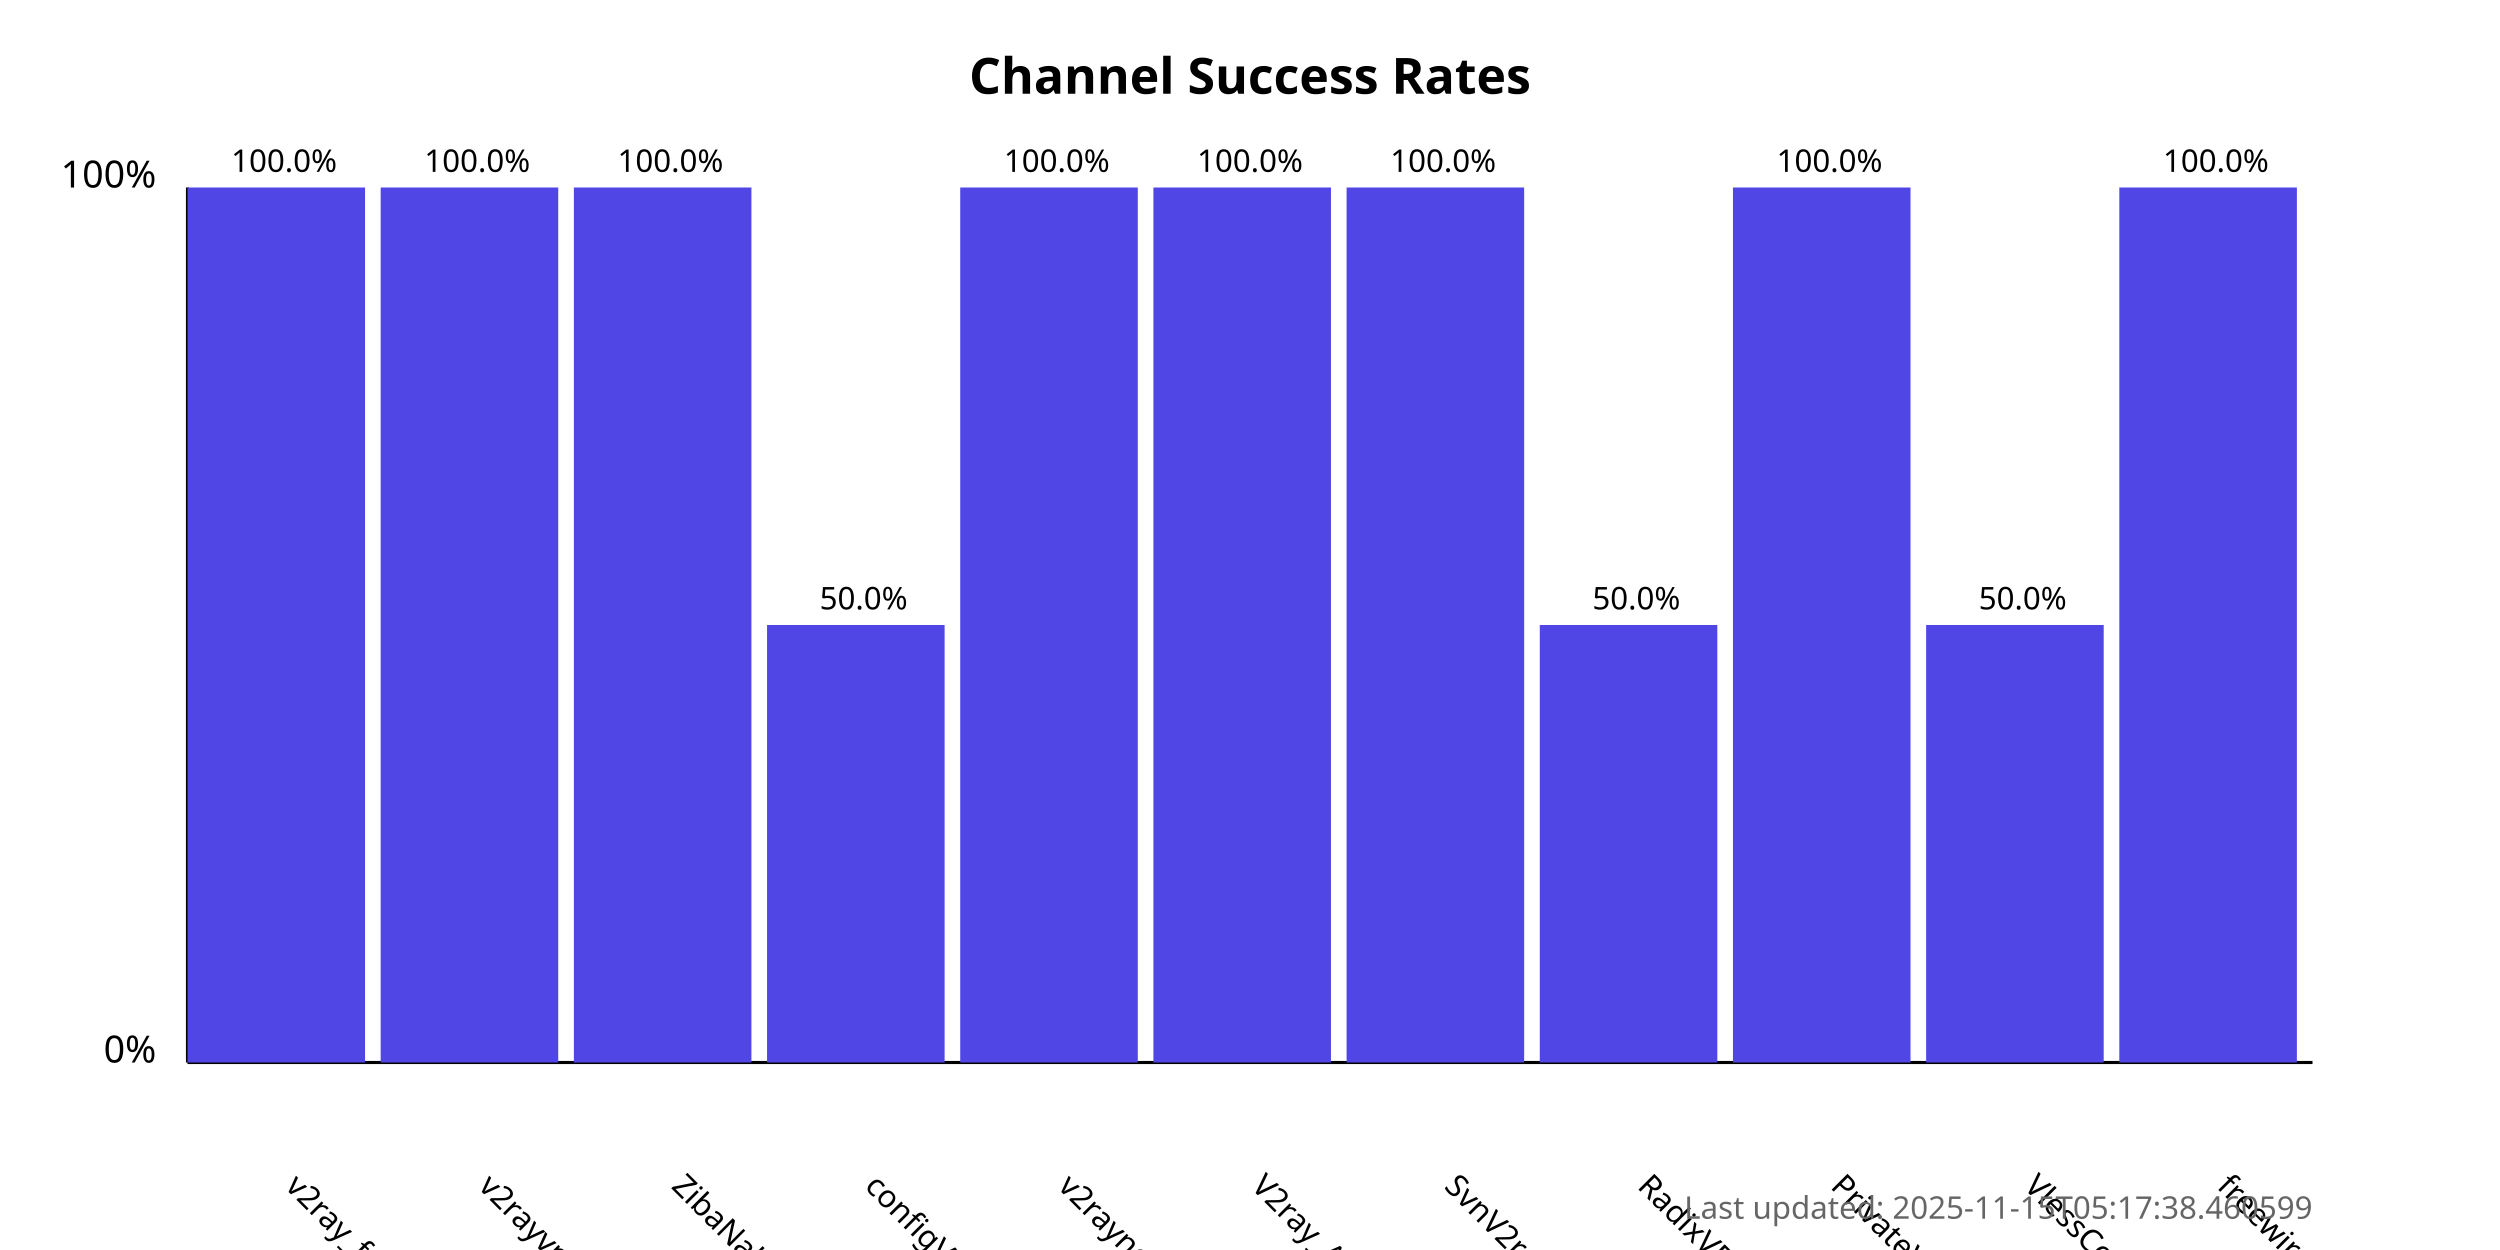
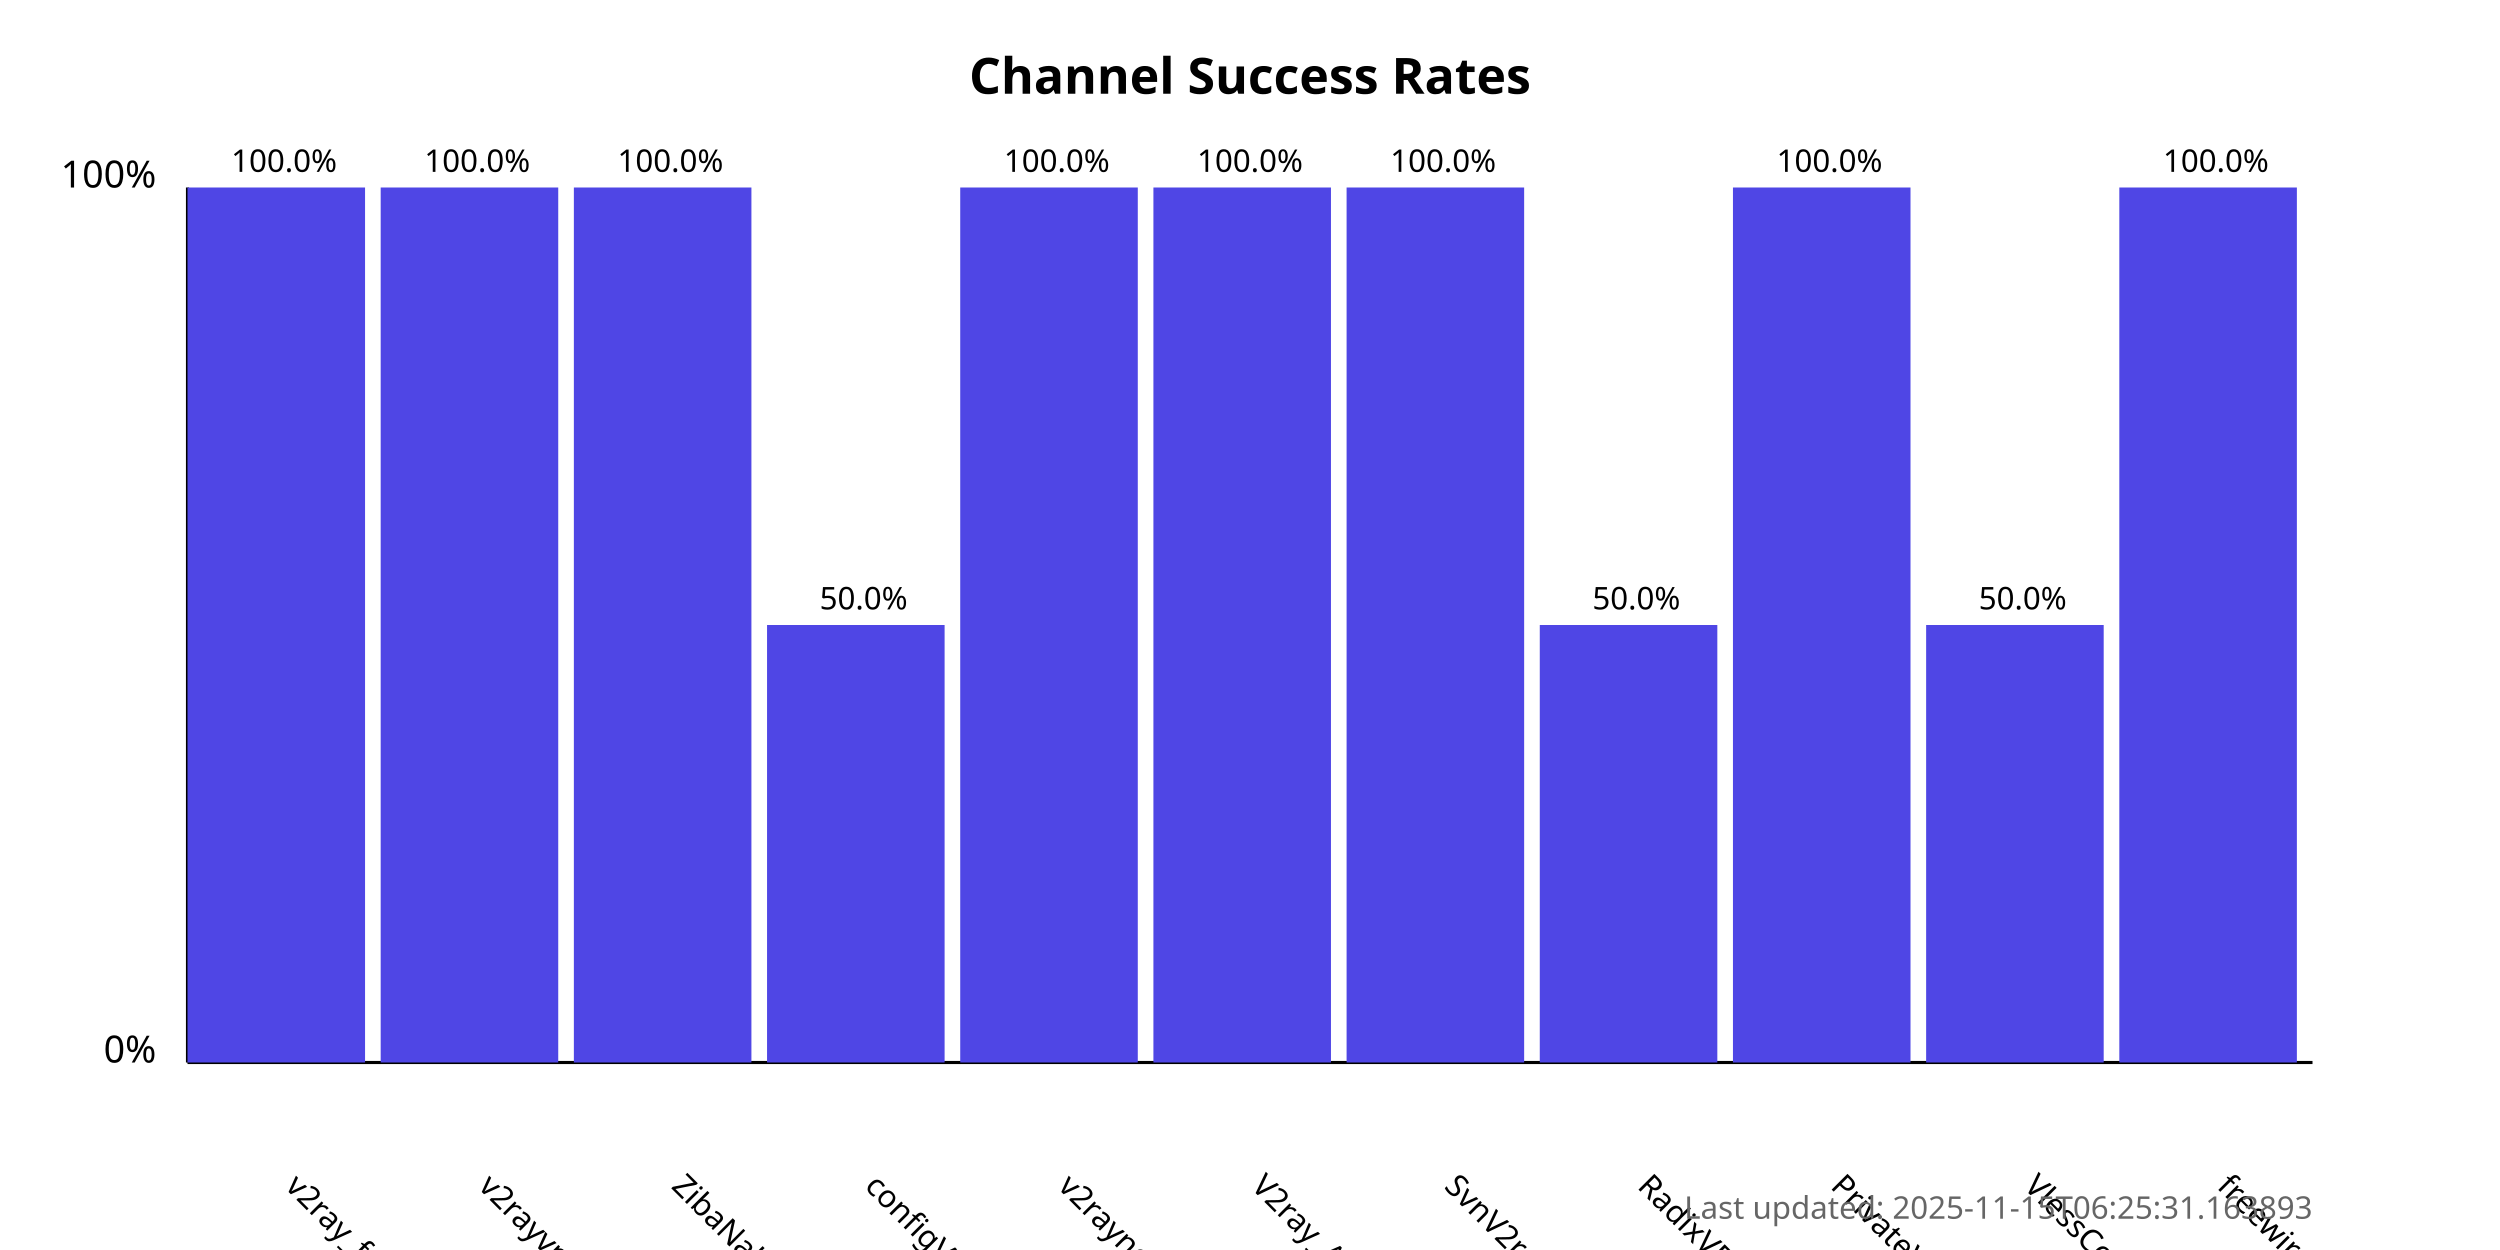
<svg xmlns="http://www.w3.org/2000/svg" width="800" height="400">
  <style>
            .chart-title { font: bold 16px sans-serif; }
            .axis-label { font: 12px sans-serif; }
            .tick-label { font: 10px sans-serif; }
            .bar { fill: #4f46e5; }
            .bar:hover { fill: #6366f1; }
            .timestamp { font: 10px sans-serif; fill: #666; }
        </style>
  <text x="400.0" y="30" text-anchor="middle" class="chart-title">
            Channel Success Rates
        </text>
  <line x1="60" y1="340" x2="60" y2="60" stroke="black" stroke-width="1" />
  <line x1="60" y1="340" x2="740" y2="340" stroke="black" stroke-width="1" />
  <text x="50" y="340" text-anchor="end" class="axis-label">0%</text>
  <text x="50" y="60" text-anchor="end" class="axis-label">100%</text>
  <g>
    <rect x="60" y="60.0" width="56.818" height="280.0" class="bar" />
    <text x="90.909" y="380" transform="rotate(45, 90.90909, 380)" text-anchor="start" class="tick-label">
                v2ray_free_conf
            </text>
    <text x="90.909" y="55.0" text-anchor="middle" class="tick-label">
                100.0%
            </text>
  </g>
  <g>
    <rect x="121.818" y="60.0" width="56.818" height="280.0" class="bar" />
    <text x="152.727" y="380" transform="rotate(45, 152.7273, 380)" text-anchor="start" class="tick-label">
                v2rayvpno
            </text>
    <text x="152.727" y="55.0" text-anchor="middle" class="tick-label">
                100.0%
            </text>
  </g>
  <g>
    <rect x="183.636" y="60.0" width="56.818" height="280.0" class="bar" />
    <text x="214.545" y="380" transform="rotate(45, 214.5455, 380)" text-anchor="start" class="tick-label">
                ZibaNabz
            </text>
    <text x="214.545" y="55.0" text-anchor="middle" class="tick-label">
                100.0%
            </text>
  </g>
  <g>
    <rect x="245.455" y="200.0" width="56.818" height="140.0" class="bar" />
    <text x="276.364" y="380" transform="rotate(45, 276.3636, 380)" text-anchor="start" class="tick-label">
                configV2rayForFree
            </text>
    <text x="276.364" y="195.0" text-anchor="middle" class="tick-label">
                50.0%
            </text>
  </g>
  <g>
    <rect x="307.273" y="60.0" width="56.818" height="280.0" class="bar" />
    <text x="338.182" y="380" transform="rotate(45, 338.1818, 380)" text-anchor="start" class="tick-label">
                v2rayngvpn
            </text>
    <text x="338.182" y="55.0" text-anchor="middle" class="tick-label">
                100.0%
            </text>
  </g>
  <g>
    <rect x="369.091" y="60.0" width="56.818" height="280.0" class="bar" />
    <text x="400.0" y="380" transform="rotate(45, 400.0, 380)" text-anchor="start" class="tick-label">
                V2ray_Alpha
            </text>
    <text x="400.0" y="55.0" text-anchor="middle" class="tick-label">
                100.0%
            </text>
  </g>
  <g>
    <rect x="430.909" y="60.0" width="56.818" height="280.0" class="bar" />
    <text x="461.818" y="380" transform="rotate(45, 461.8182, 380)" text-anchor="start" class="tick-label">
                SvnV2ray
            </text>
    <text x="461.818" y="55.0" text-anchor="middle" class="tick-label">
                100.0%
            </text>
  </g>
  <g>
    <rect x="492.727" y="200.0" width="56.818" height="140.0" class="bar" />
    <text x="523.636" y="380" transform="rotate(45, 523.6364, 380)" text-anchor="start" class="tick-label">
                RadixVPN
            </text>
    <text x="523.636" y="195.0" text-anchor="middle" class="tick-label">
                50.0%
            </text>
  </g>
  <g>
    <rect x="554.545" y="60.0" width="56.818" height="280.0" class="bar" />
    <text x="585.455" y="380" transform="rotate(45, 585.4545, 380)" text-anchor="start" class="tick-label">
                PrivateVPNs
            </text>
    <text x="585.455" y="55.0" text-anchor="middle" class="tick-label">
                100.0%
            </text>
  </g>
  <g>
    <rect x="616.364" y="200.0" width="56.818" height="140.0" class="bar" />
    <text x="647.273" y="380" transform="rotate(45, 647.2727, 380)" text-anchor="start" class="tick-label">
                VlessConfig
            </text>
    <text x="647.273" y="195.0" text-anchor="middle" class="tick-label">
                50.0%
            </text>
  </g>
  <g>
    <rect x="678.182" y="60.0" width="56.818" height="280.0" class="bar" />
    <text x="709.091" y="380" transform="rotate(45, 709.0909, 380)" text-anchor="start" class="tick-label">
                freewireguard
            </text>
    <text x="709.091" y="55.0" text-anchor="middle" class="tick-label">
                100.0%
            </text>
  </g>
  <text x="740" y="390" text-anchor="end" class="timestamp">
-             Last updated: 2025-11-15T05:17:38.460599
+             Last updated: 2025-11-15T06:25:31.163893
        </text>
</svg>
